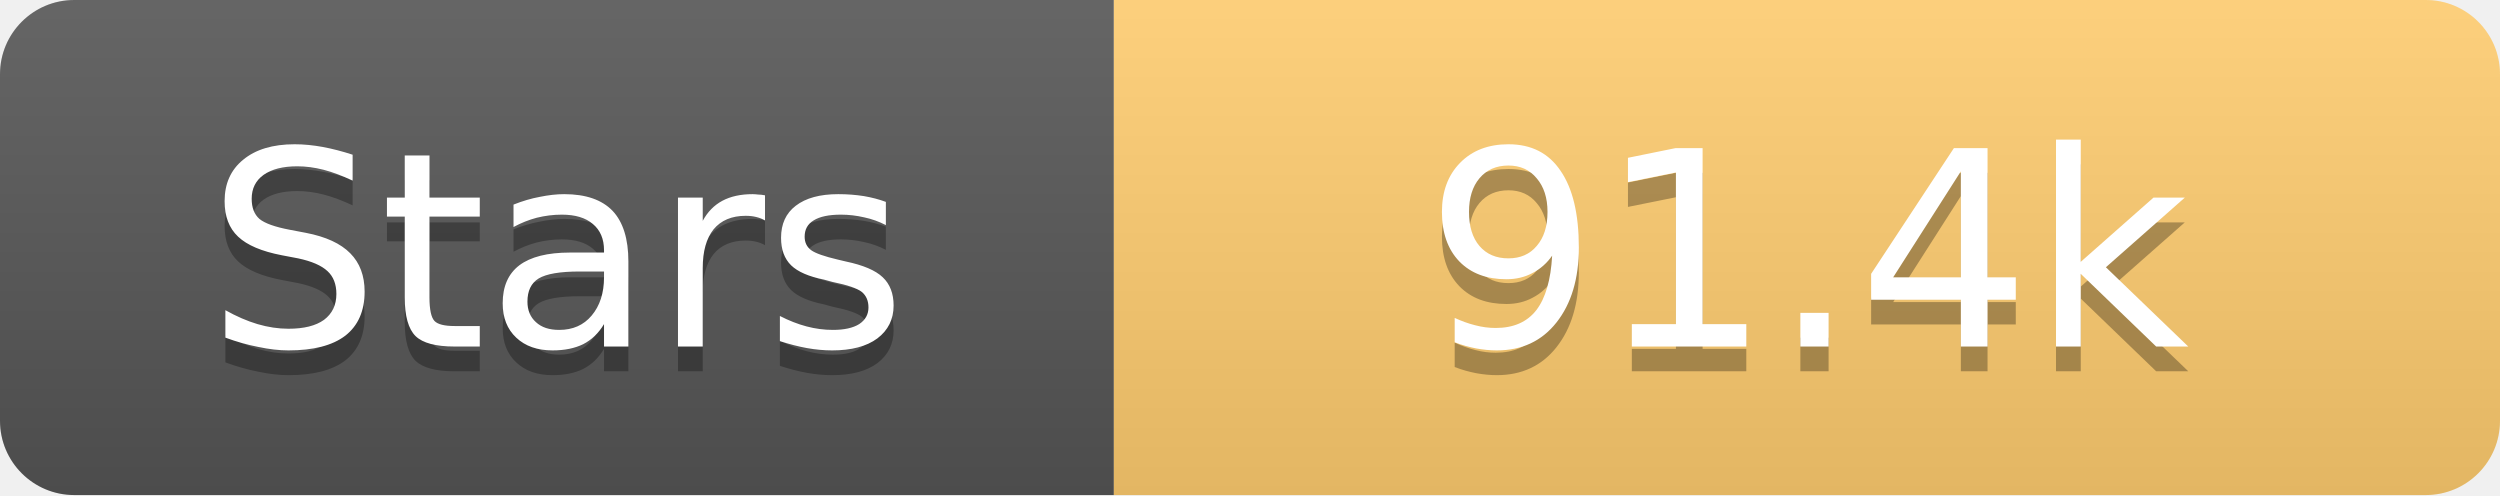
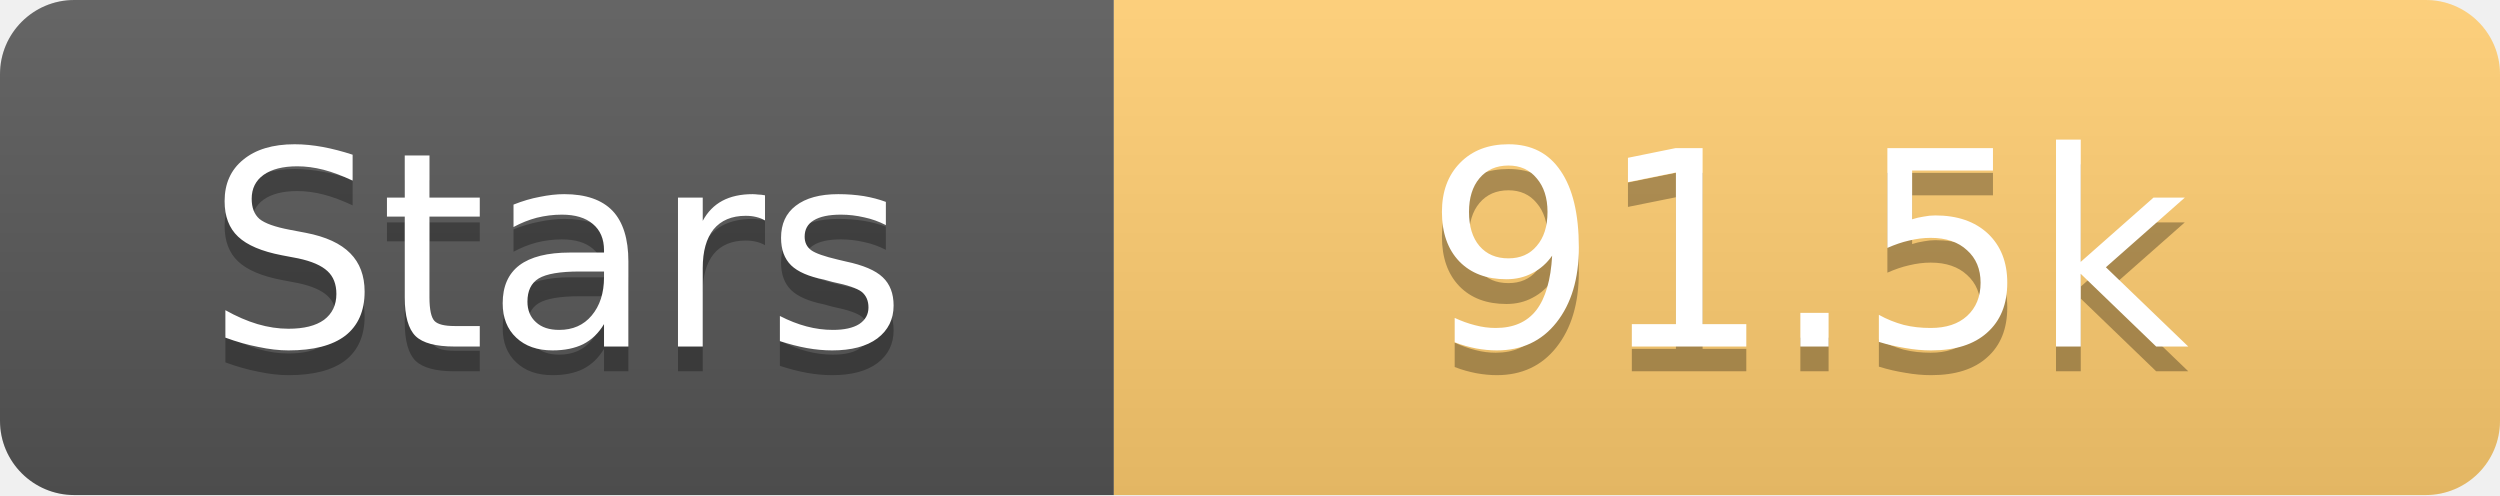
<svg xmlns="http://www.w3.org/2000/svg" width="101" height="20">
  <linearGradient id="s" x2="0" y2="100%">
    <stop offset="0" stop-color="#fff" stop-opacity=".1" />
    <stop offset="1" stop-opacity=".1" />
  </linearGradient>
  <clipPath id="r">
    <rect width="101" height="20" rx="3" fill="#fff" />
  </clipPath>
  <g clip-path="url(#r)">
    <rect width="45" height="20" fill="#555" />
    <rect x="45" width="56" height="20" fill="#fdcb6e" />
    <rect width="101" height="20" fill="url(#s)" />
  </g>
  <g fill="#fff" text-anchor="middle" font-family="Verdana,Geneva,DejaVu Sans,sans-serif" text-rendering="geometricPrecision" font-size="11">
    <text x="22.5" y="15" fill="#010101" fill-opacity=".3">Stars</text>
    <text x="22.5" y="14">Stars</text>
-     <text x="73.0" y="15" fill="#010101" fill-opacity=".3">91.4k</text>
-     <text x="73.0" y="14">91.4k</text>
+     <text x="73.0" y="15" fill="#010101" fill-opacity=".3">91.5k</text>
+     <text x="73.0" y="14">91.5k</text>
  </g>
</svg>
